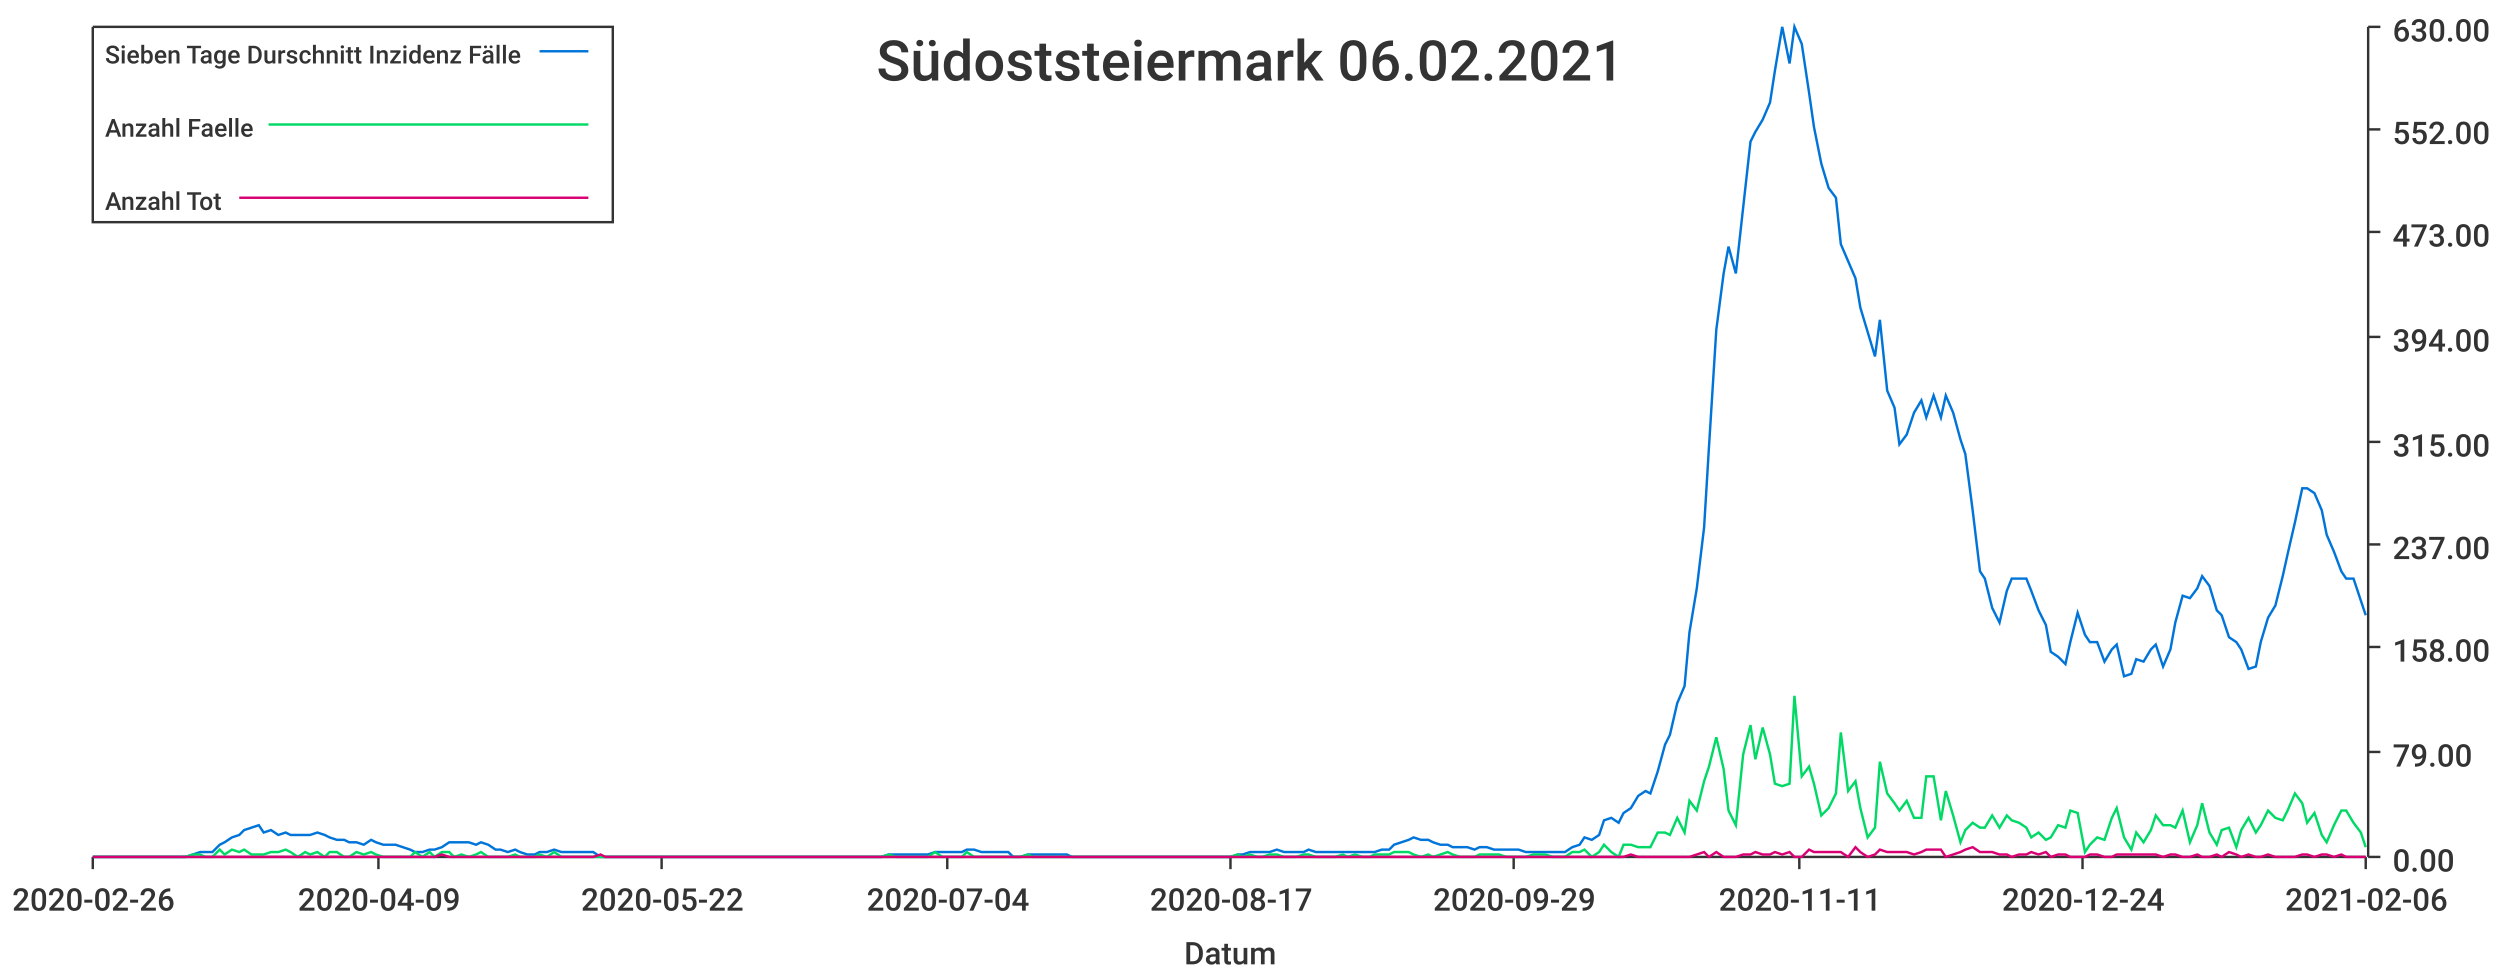
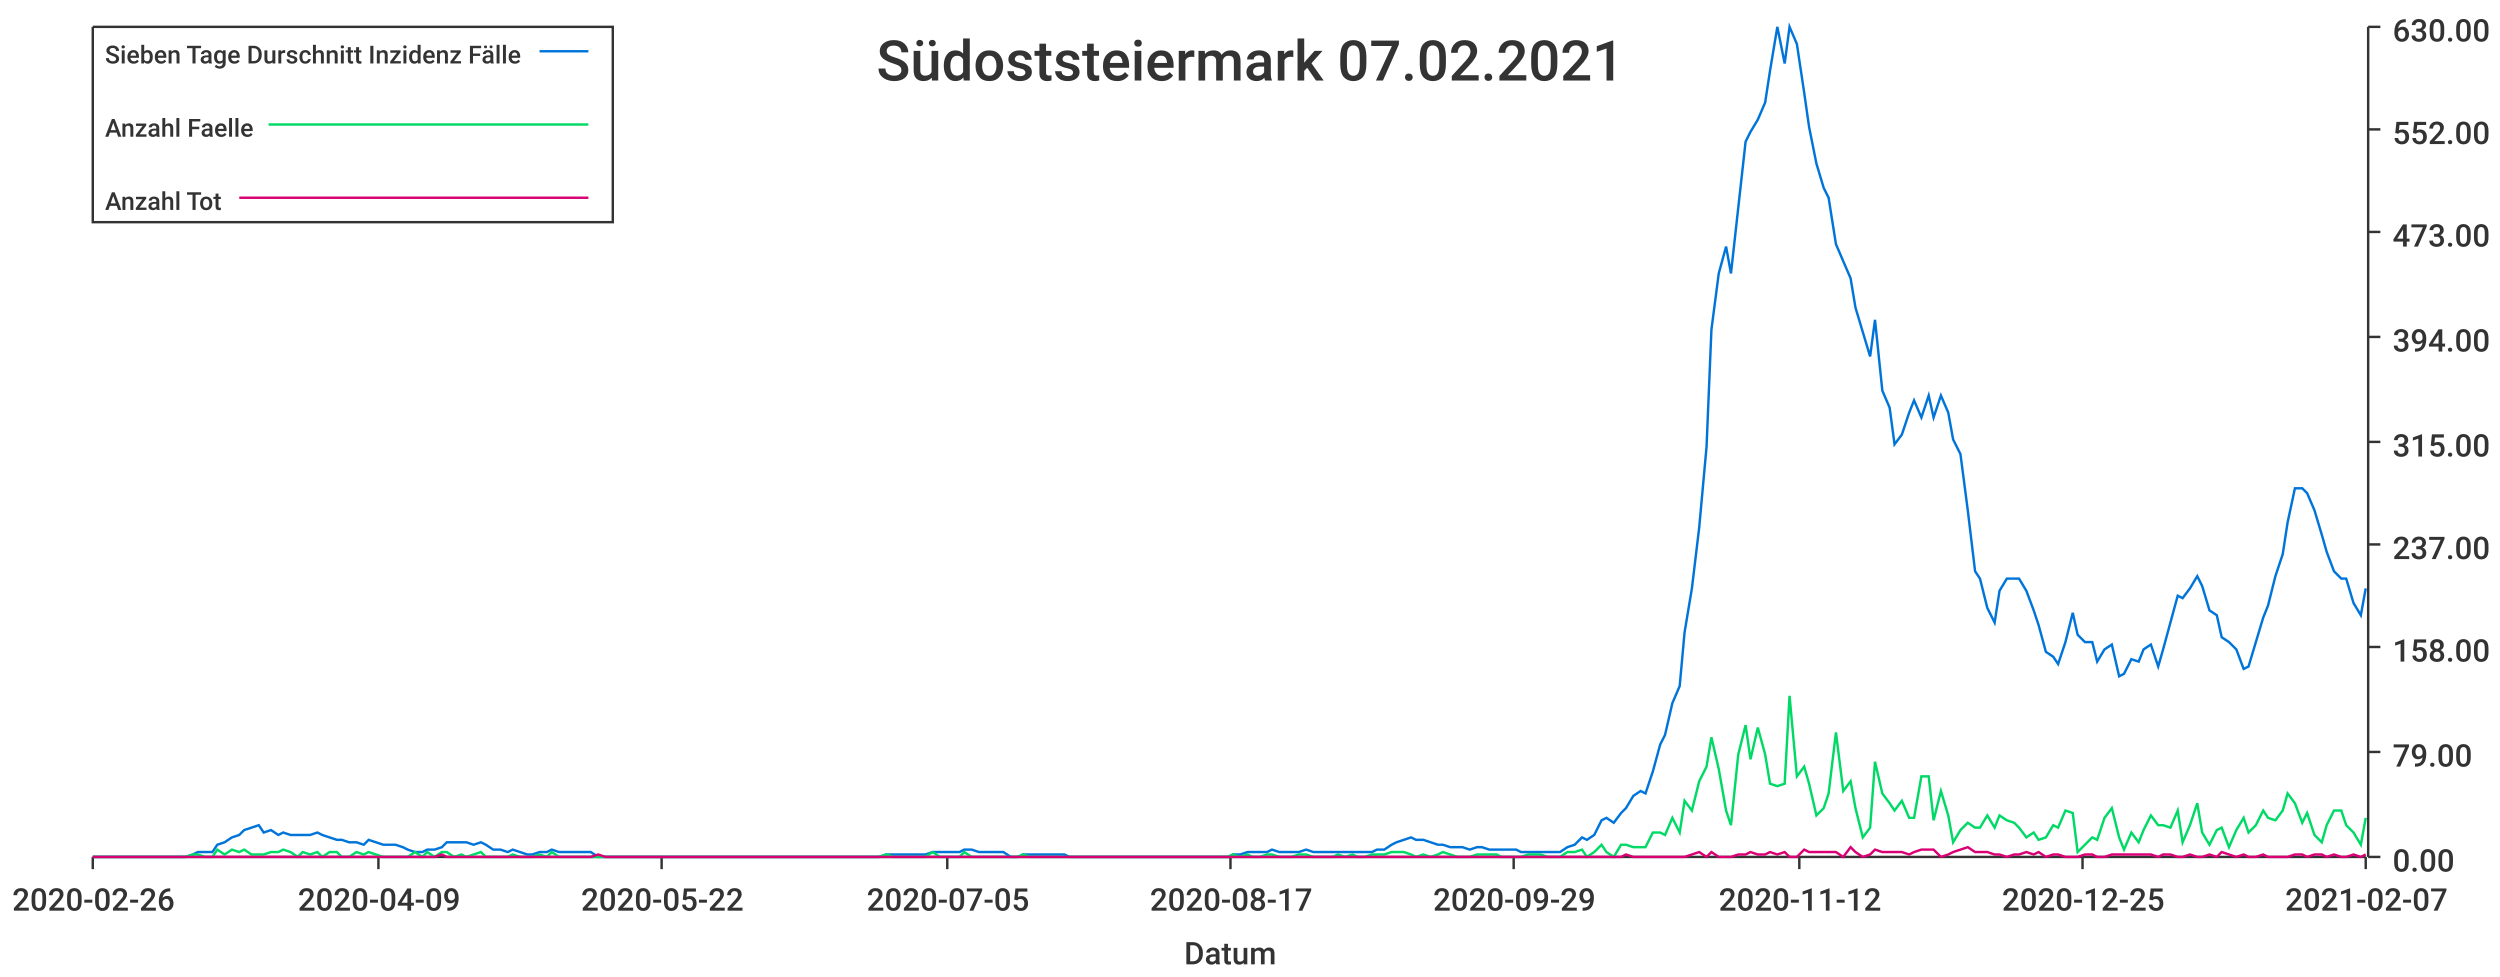
<svg xmlns="http://www.w3.org/2000/svg" width="1024" height="400">\n<path d="M 0 0 L 1024 0 L 1024 400 L 0 400 L 0 0" style="stroke-width:0;stroke:rgba(255,255,255,1.0);fill:rgba(255,255,255,1.0)" />
  <path d="M 38 11 L 969 11 L 969 351 L 38 351 L 38 11" style="stroke-width:0;stroke:rgba(255,255,255,1.0);fill:rgba(255,255,255,1.0)" />
  <path d="M 38 351 L 969 351" style="stroke-width:1;stroke:rgba(51,51,51,1.0);fill:none" />
  <path d="M 38 351 L 38 356" style="stroke-width:1;stroke:rgba(51,51,51,1.0);fill:none" />
  <text x="5" y="373" style="stroke-width:0;stroke:none;fill:rgba(51,51,51,1.0);font-size:12.8px;font-family:'Roboto Medium',sans-serif">2020-02-26</text>
  <path d="M 155 351 L 155 356" style="stroke-width:1;stroke:rgba(51,51,51,1.0);fill:none" />
  <text x="122" y="373" style="stroke-width:0;stroke:none;fill:rgba(51,51,51,1.0);font-size:12.8px;font-family:'Roboto Medium',sans-serif">2020-04-09</text>
  <path d="M 271 351 L 271 356" style="stroke-width:1;stroke:rgba(51,51,51,1.0);fill:none" />
  <text x="238" y="373" style="stroke-width:0;stroke:none;fill:rgba(51,51,51,1.0);font-size:12.8px;font-family:'Roboto Medium',sans-serif">2020-05-22</text>
  <path d="M 388 351 L 388 356" style="stroke-width:1;stroke:rgba(51,51,51,1.0);fill:none" />
-   <text x="355" y="373" style="stroke-width:0;stroke:none;fill:rgba(51,51,51,1.0);font-size:12.8px;font-family:'Roboto Medium',sans-serif">2020-07-04</text>
+   <text x="355" y="373" style="stroke-width:0;stroke:none;fill:rgba(51,51,51,1.0);font-size:12.8px;font-family:'Roboto Medium',sans-serif">2020-07-05</text>
  <path d="M 504 351 L 504 356" style="stroke-width:1;stroke:rgba(51,51,51,1.0);fill:none" />
  <text x="471" y="373" style="stroke-width:0;stroke:none;fill:rgba(51,51,51,1.0);font-size:12.8px;font-family:'Roboto Medium',sans-serif">2020-08-17</text>
  <path d="M 620 351 L 620 356" style="stroke-width:1;stroke:rgba(51,51,51,1.0);fill:none" />
  <text x="587" y="373" style="stroke-width:0;stroke:none;fill:rgba(51,51,51,1.0);font-size:12.8px;font-family:'Roboto Medium',sans-serif">2020-09-29</text>
  <path d="M 737 351 L 737 356" style="stroke-width:1;stroke:rgba(51,51,51,1.0);fill:none" />
-   <text x="704" y="373" style="stroke-width:0;stroke:none;fill:rgba(51,51,51,1.0);font-size:12.8px;font-family:'Roboto Medium',sans-serif">2020-11-11</text>
+   <text x="704" y="373" style="stroke-width:0;stroke:none;fill:rgba(51,51,51,1.0);font-size:12.8px;font-family:'Roboto Medium',sans-serif">2020-11-12</text>
  <path d="M 853 351 L 853 356" style="stroke-width:1;stroke:rgba(51,51,51,1.0);fill:none" />
-   <text x="820" y="373" style="stroke-width:0;stroke:none;fill:rgba(51,51,51,1.0);font-size:12.8px;font-family:'Roboto Medium',sans-serif">2020-12-24</text>
+   <text x="820" y="373" style="stroke-width:0;stroke:none;fill:rgba(51,51,51,1.0);font-size:12.8px;font-family:'Roboto Medium',sans-serif">2020-12-25</text>
  <path d="M 969 351 L 969 356" style="stroke-width:1;stroke:rgba(51,51,51,1.0);fill:none" />
-   <text x="936" y="373" style="stroke-width:0;stroke:none;fill:rgba(51,51,51,1.0);font-size:12.8px;font-family:'Roboto Medium',sans-serif">2021-02-06</text>
+   <text x="936" y="373" style="stroke-width:0;stroke:none;fill:rgba(51,51,51,1.0);font-size:12.8px;font-family:'Roboto Medium',sans-serif">2021-02-07</text>
  <text x="485" y="395" style="stroke-width:0;stroke:none;fill:rgba(51,51,51,1.0);font-size:12.8px;font-family:'Roboto Medium',sans-serif">Datum</text>
  <path d="M 970 351 L 970 11" style="stroke-width:1;stroke:rgba(51,51,51,1.0);fill:none" />
  <path d="M 970 351 L 975 351" style="stroke-width:1;stroke:rgba(51,51,51,1.0);fill:none" />
  <text x="980" y="357" style="stroke-width:0;stroke:none;fill:rgba(51,51,51,1.0);font-size:12.8px;font-family:'Roboto Medium',sans-serif">0.00</text>
  <path d="M 970 308 L 975 308" style="stroke-width:1;stroke:rgba(51,51,51,1.0);fill:none" />
  <text x="980" y="314" style="stroke-width:0;stroke:none;fill:rgba(51,51,51,1.0);font-size:12.8px;font-family:'Roboto Medium',sans-serif">79.00</text>
  <path d="M 970 265 L 975 265" style="stroke-width:1;stroke:rgba(51,51,51,1.0);fill:none" />
  <text x="980" y="271" style="stroke-width:0;stroke:none;fill:rgba(51,51,51,1.0);font-size:12.8px;font-family:'Roboto Medium',sans-serif">158.00</text>
  <path d="M 970 223 L 975 223" style="stroke-width:1;stroke:rgba(51,51,51,1.0);fill:none" />
  <text x="980" y="229" style="stroke-width:0;stroke:none;fill:rgba(51,51,51,1.0);font-size:12.8px;font-family:'Roboto Medium',sans-serif">237.00</text>
  <path d="M 970 181 L 975 181" style="stroke-width:1;stroke:rgba(51,51,51,1.0);fill:none" />
  <text x="980" y="187" style="stroke-width:0;stroke:none;fill:rgba(51,51,51,1.0);font-size:12.8px;font-family:'Roboto Medium',sans-serif">315.00</text>
  <path d="M 970 138 L 975 138" style="stroke-width:1;stroke:rgba(51,51,51,1.0);fill:none" />
  <text x="980" y="144" style="stroke-width:0;stroke:none;fill:rgba(51,51,51,1.0);font-size:12.8px;font-family:'Roboto Medium',sans-serif">394.00</text>
  <path d="M 970 95 L 975 95" style="stroke-width:1;stroke:rgba(51,51,51,1.0);fill:none" />
  <text x="980" y="101" style="stroke-width:0;stroke:none;fill:rgba(51,51,51,1.0);font-size:12.8px;font-family:'Roboto Medium',sans-serif">473.00</text>
  <path d="M 970 53 L 975 53" style="stroke-width:1;stroke:rgba(51,51,51,1.0);fill:none" />
  <text x="980" y="59" style="stroke-width:0;stroke:none;fill:rgba(51,51,51,1.0);font-size:12.8px;font-family:'Roboto Medium',sans-serif">552.00</text>
  <path d="M 970 11 L 975 11" style="stroke-width:1;stroke:rgba(51,51,51,1.0);fill:none" />
  <text x="980" y="17" style="stroke-width:0;stroke:none;fill:rgba(51,51,51,1.0);font-size:12.8px;font-family:'Roboto Medium',sans-serif">630.00</text>
-   <path d="M 38 351 L 41 351 L 44 351 L 47 351 L 49 351 L 52 351 L 55 351 L 57 351 L 60 351 L 63 351 L 65 351 L 68 351 L 71 351 L 73 351 L 76 351 L 79 350 L 82 349 L 84 349 L 87 349 L 90 346 L 92 345 L 95 343 L 98 342 L 100 340 L 103 339 L 106 338 L 108 341 L 111 340 L 114 342 L 117 341 L 119 342 L 122 342 L 125 342 L 127 342 L 130 341 L 133 342 L 135 343 L 138 344 L 141 344 L 143 345 L 146 345 L 149 346 L 152 344 L 154 345 L 157 346 L 160 346 L 162 346 L 165 347 L 168 348 L 170 349 L 173 349 L 176 348 L 178 348 L 181 347 L 184 345 L 186 345 L 189 345 L 192 345 L 195 346 L 197 345 L 200 346 L 203 348 L 205 348 L 208 349 L 211 348 L 213 349 L 216 350 L 219 350 L 221 349 L 224 349 L 227 348 L 230 349 L 232 349 L 235 349 L 238 349 L 240 349 L 243 349 L 246 351 L 248 351 L 251 351 L 254 351 L 256 351 L 259 351 L 262 351 L 265 351 L 267 351 L 270 351 L 273 351 L 275 351 L 278 351 L 281 351 L 283 351 L 286 351 L 289 351 L 291 351 L 294 351 L 297 351 L 300 351 L 302 351 L 305 351 L 308 351 L 310 351 L 313 351 L 316 351 L 318 351 L 321 351 L 324 351 L 326 351 L 329 351 L 332 351 L 334 351 L 337 351 L 340 351 L 343 351 L 345 351 L 348 351 L 351 351 L 353 351 L 356 351 L 359 351 L 361 351 L 364 350 L 367 350 L 369 350 L 372 350 L 375 350 L 378 350 L 380 350 L 383 349 L 386 349 L 388 349 L 391 349 L 394 349 L 396 348 L 399 348 L 402 349 L 404 349 L 407 349 L 410 349 L 413 349 L 415 351 L 418 351 L 421 350 L 423 350 L 426 350 L 429 350 L 431 350 L 434 350 L 437 350 L 439 351 L 442 351 L 445 351 L 447 351 L 450 351 L 453 351 L 456 351 L 458 351 L 461 351 L 464 351 L 466 351 L 469 351 L 472 351 L 474 351 L 477 351 L 480 351 L 482 351 L 485 351 L 488 351 L 491 351 L 493 351 L 496 351 L 499 351 L 501 351 L 504 351 L 507 350 L 509 350 L 512 349 L 515 349 L 517 349 L 520 349 L 523 348 L 526 349 L 528 349 L 531 349 L 534 349 L 536 348 L 539 349 L 542 349 L 544 349 L 547 349 L 550 349 L 552 349 L 555 349 L 558 349 L 561 349 L 563 349 L 566 348 L 569 348 L 571 346 L 574 345 L 577 344 L 579 343 L 582 344 L 585 344 L 587 345 L 590 346 L 593 346 L 595 347 L 598 347 L 601 347 L 604 348 L 606 347 L 609 347 L 612 348 L 614 348 L 617 348 L 620 348 L 622 348 L 625 349 L 628 349 L 630 349 L 633 349 L 636 349 L 639 349 L 641 349 L 644 347 L 647 346 L 649 343 L 652 344 L 655 342 L 657 336 L 660 335 L 663 337 L 665 333 L 668 331 L 671 326 L 674 324 L 676 325 L 679 316 L 682 305 L 684 301 L 687 288 L 690 281 L 692 259 L 695 241 L 698 216 L 700 183 L 703 135 L 706 112 L 708 101 L 711 112 L 714 85 L 717 58 L 719 54 L 722 49 L 725 42 L 727 29 L 730 11 L 733 26 L 735 11 L 738 18 L 741 38 L 743 52 L 746 67 L 749 77 L 752 81 L 754 100 L 757 107 L 760 114 L 762 126 L 765 136 L 768 146 L 770 131 L 773 160 L 776 167 L 778 182 L 781 178 L 784 169 L 787 164 L 789 171 L 792 162 L 795 171 L 797 162 L 800 169 L 803 180 L 805 186 L 808 209 L 811 234 L 813 237 L 816 249 L 819 255 L 822 242 L 824 237 L 827 237 L 830 237 L 832 242 L 835 250 L 838 256 L 840 267 L 843 269 L 846 272 L 848 263 L 851 251 L 854 260 L 856 263 L 859 263 L 862 271 L 865 266 L 867 264 L 870 277 L 873 276 L 875 270 L 878 271 L 881 266 L 883 264 L 886 273 L 889 266 L 891 255 L 894 244 L 897 245 L 900 241 L 902 236 L 905 240 L 908 250 L 910 252 L 913 261 L 916 263 L 918 266 L 921 274 L 924 273 L 926 263 L 929 253 L 932 248 L 935 236 L 937 227 L 940 214 L 943 200 L 945 200 L 948 202 L 951 209 L 953 219 L 956 226 L 959 234 L 961 237 L 964 237 L 967 246 L 969 252" style="stroke-width:1;stroke:rgba(0,116,217,1.0);fill:none" />
-   <path d="M 38 351 L 41 351 L 44 351 L 47 351 L 49 351 L 52 351 L 55 351 L 57 351 L 60 351 L 63 351 L 65 351 L 68 351 L 71 351 L 73 351 L 76 351 L 79 350 L 82 350 L 84 351 L 87 351 L 90 348 L 92 350 L 95 348 L 98 349 L 100 348 L 103 350 L 106 350 L 108 350 L 111 349 L 114 349 L 117 348 L 119 349 L 122 351 L 125 349 L 127 350 L 130 349 L 133 351 L 135 349 L 138 349 L 141 351 L 143 351 L 146 349 L 149 350 L 152 349 L 154 350 L 157 351 L 160 351 L 162 351 L 165 351 L 168 351 L 170 349 L 173 351 L 176 349 L 178 351 L 181 349 L 184 349 L 186 351 L 189 350 L 192 351 L 195 350 L 197 349 L 200 351 L 203 351 L 205 351 L 208 351 L 211 350 L 213 351 L 216 351 L 219 351 L 221 350 L 224 351 L 227 349 L 230 351 L 232 351 L 235 351 L 238 351 L 240 351 L 243 351 L 246 351 L 248 351 L 251 351 L 254 351 L 256 351 L 259 351 L 262 351 L 265 351 L 267 351 L 270 351 L 273 351 L 275 351 L 278 351 L 281 351 L 283 351 L 286 351 L 289 351 L 291 351 L 294 351 L 297 351 L 300 351 L 302 351 L 305 351 L 308 351 L 310 351 L 313 351 L 316 351 L 318 351 L 321 351 L 324 351 L 326 351 L 329 351 L 332 351 L 334 351 L 337 351 L 340 351 L 343 351 L 345 351 L 348 351 L 351 351 L 353 351 L 356 351 L 359 351 L 361 351 L 364 350 L 367 351 L 369 351 L 372 351 L 375 351 L 378 351 L 380 351 L 383 349 L 386 351 L 388 351 L 391 351 L 394 351 L 396 349 L 399 351 L 402 351 L 404 351 L 407 351 L 410 351 L 413 351 L 415 351 L 418 351 L 421 350 L 423 351 L 426 351 L 429 351 L 431 351 L 434 351 L 437 351 L 439 351 L 442 351 L 445 351 L 447 351 L 450 351 L 453 351 L 456 351 L 458 351 L 461 351 L 464 351 L 466 351 L 469 351 L 472 351 L 474 351 L 477 351 L 480 351 L 482 351 L 485 351 L 488 351 L 491 351 L 493 351 L 496 351 L 499 351 L 501 351 L 504 351 L 507 350 L 509 351 L 512 350 L 515 351 L 517 351 L 520 350 L 523 350 L 526 351 L 528 351 L 531 351 L 534 350 L 536 350 L 539 351 L 542 351 L 544 351 L 547 351 L 550 350 L 552 351 L 555 350 L 558 351 L 561 351 L 563 350 L 566 350 L 569 350 L 571 349 L 574 349 L 577 349 L 579 350 L 582 351 L 585 350 L 587 351 L 590 350 L 593 349 L 595 350 L 598 351 L 601 351 L 604 351 L 606 350 L 609 350 L 612 350 L 614 350 L 617 351 L 620 351 L 622 351 L 625 351 L 628 350 L 630 350 L 633 350 L 636 351 L 639 351 L 641 351 L 644 349 L 647 349 L 649 348 L 652 351 L 655 349 L 657 346 L 660 349 L 663 351 L 665 346 L 668 346 L 671 347 L 674 347 L 676 347 L 679 341 L 682 341 L 684 342 L 687 335 L 690 341 L 692 328 L 695 332 L 698 320 L 700 314 L 703 302 L 706 315 L 708 332 L 711 338 L 714 309 L 717 297 L 719 311 L 722 298 L 725 309 L 727 321 L 730 322 L 733 321 L 735 285 L 738 318 L 741 314 L 743 321 L 746 334 L 749 331 L 752 325 L 754 300 L 757 324 L 760 320 L 762 331 L 765 343 L 768 339 L 770 312 L 773 325 L 776 329 L 778 332 L 781 328 L 784 335 L 787 335 L 789 318 L 792 318 L 795 336 L 797 324 L 800 334 L 803 345 L 805 340 L 808 337 L 811 339 L 813 339 L 816 334 L 819 339 L 822 334 L 824 336 L 827 337 L 830 339 L 832 343 L 835 341 L 838 344 L 840 343 L 843 338 L 846 339 L 848 332 L 851 333 L 854 349 L 856 346 L 859 343 L 862 344 L 865 335 L 867 331 L 870 343 L 873 348 L 875 341 L 878 345 L 881 340 L 883 334 L 886 338 L 889 338 L 891 339 L 894 332 L 897 345 L 900 338 L 902 329 L 905 341 L 908 346 L 910 340 L 913 339 L 916 347 L 918 340 L 921 335 L 924 341 L 926 338 L 929 332 L 932 335 L 935 336 L 937 332 L 940 325 L 943 329 L 945 337 L 948 333 L 951 342 L 953 345 L 956 338 L 959 332 L 961 332 L 964 337 L 967 341 L 969 347" style="stroke-width:1;stroke:rgba(0,217,101,1.0);fill:none" />
-   <path d="M 38 351 L 41 351 L 44 351 L 47 351 L 49 351 L 52 351 L 55 351 L 57 351 L 60 351 L 63 351 L 65 351 L 68 351 L 71 351 L 73 351 L 76 351 L 79 351 L 82 351 L 84 351 L 87 351 L 90 351 L 92 351 L 95 351 L 98 351 L 100 351 L 103 351 L 106 351 L 108 351 L 111 351 L 114 351 L 117 351 L 119 351 L 122 351 L 125 351 L 127 351 L 130 351 L 133 351 L 135 351 L 138 351 L 141 351 L 143 351 L 146 351 L 149 351 L 152 351 L 154 351 L 157 351 L 160 351 L 162 351 L 165 351 L 168 351 L 170 351 L 173 351 L 176 351 L 178 351 L 181 350 L 184 351 L 186 351 L 189 351 L 192 351 L 195 351 L 197 351 L 200 351 L 203 351 L 205 351 L 208 351 L 211 351 L 213 351 L 216 351 L 219 351 L 221 351 L 224 351 L 227 351 L 230 351 L 232 351 L 235 351 L 238 351 L 240 351 L 243 351 L 246 350 L 248 351 L 251 351 L 254 351 L 256 351 L 259 351 L 262 351 L 265 351 L 267 351 L 270 351 L 273 351 L 275 351 L 278 351 L 281 351 L 283 351 L 286 351 L 289 351 L 291 351 L 294 351 L 297 351 L 300 351 L 302 351 L 305 351 L 308 351 L 310 351 L 313 351 L 316 351 L 318 351 L 321 351 L 324 351 L 326 351 L 329 351 L 332 351 L 334 351 L 337 351 L 340 351 L 343 351 L 345 351 L 348 351 L 351 351 L 353 351 L 356 351 L 359 351 L 361 351 L 364 351 L 367 351 L 369 351 L 372 351 L 375 351 L 378 351 L 380 351 L 383 351 L 386 351 L 388 351 L 391 351 L 394 351 L 396 351 L 399 351 L 402 351 L 404 351 L 407 351 L 410 351 L 413 351 L 415 351 L 418 351 L 421 351 L 423 351 L 426 351 L 429 351 L 431 351 L 434 351 L 437 351 L 439 351 L 442 351 L 445 351 L 447 351 L 450 351 L 453 351 L 456 351 L 458 351 L 461 351 L 464 351 L 466 351 L 469 351 L 472 351 L 474 351 L 477 351 L 480 351 L 482 351 L 485 351 L 488 351 L 491 351 L 493 351 L 496 351 L 499 351 L 501 351 L 504 351 L 507 351 L 509 351 L 512 351 L 515 351 L 517 351 L 520 351 L 523 351 L 526 351 L 528 351 L 531 351 L 534 351 L 536 351 L 539 351 L 542 351 L 544 351 L 547 351 L 550 351 L 552 351 L 555 351 L 558 351 L 561 351 L 563 351 L 566 351 L 569 351 L 571 351 L 574 351 L 577 351 L 579 351 L 582 351 L 585 351 L 587 351 L 590 351 L 593 351 L 595 351 L 598 351 L 601 351 L 604 351 L 606 351 L 609 351 L 612 351 L 614 351 L 617 351 L 620 351 L 622 351 L 625 351 L 628 351 L 630 351 L 633 351 L 636 351 L 639 351 L 641 351 L 644 351 L 647 351 L 649 351 L 652 351 L 655 351 L 657 351 L 660 351 L 663 351 L 665 351 L 668 350 L 671 351 L 674 351 L 676 351 L 679 351 L 682 351 L 684 351 L 687 351 L 690 351 L 692 351 L 695 350 L 698 349 L 700 351 L 703 349 L 706 351 L 708 351 L 711 351 L 714 350 L 717 350 L 719 349 L 722 350 L 725 350 L 727 349 L 730 350 L 733 349 L 735 351 L 738 351 L 741 348 L 743 349 L 746 349 L 749 349 L 752 349 L 754 349 L 757 351 L 760 347 L 762 349 L 765 351 L 768 350 L 770 348 L 773 349 L 776 349 L 778 349 L 781 349 L 784 350 L 787 349 L 789 348 L 792 348 L 795 348 L 797 351 L 800 350 L 803 349 L 805 348 L 808 347 L 811 349 L 813 349 L 816 349 L 819 350 L 822 350 L 824 351 L 827 350 L 830 350 L 832 349 L 835 350 L 838 349 L 840 351 L 843 350 L 846 350 L 848 351 L 851 351 L 854 351 L 856 350 L 859 350 L 862 351 L 865 351 L 867 350 L 870 350 L 873 350 L 875 350 L 878 350 L 881 350 L 883 350 L 886 351 L 889 350 L 891 350 L 894 351 L 897 351 L 900 350 L 902 351 L 905 351 L 908 350 L 910 351 L 913 349 L 916 350 L 918 351 L 921 350 L 924 351 L 926 351 L 929 350 L 932 351 L 935 351 L 937 351 L 940 351 L 943 350 L 945 350 L 948 351 L 951 350 L 953 350 L 956 351 L 959 350 L 961 351 L 964 351 L 967 351 L 969 351" style="stroke-width:1;stroke:rgba(217,0,116,1.0);fill:none" />
-   <text x="359" y="33" style="stroke-width:0;stroke:none;fill:rgba(51,51,51,1.0);font-size:23.0px;font-family:'Roboto Medium',sans-serif">Südoststeiermark 06.02.2021</text>
+   <path d="M 38 351 L 41 351 L 44 351 L 47 351 L 49 351 L 52 351 L 55 351 L 57 351 L 60 351 L 63 351 L 65 351 L 68 351 L 71 351 L 73 351 L 76 351 L 79 350 L 81 349 L 84 349 L 87 349 L 89 346 L 92 345 L 95 343 L 98 342 L 100 340 L 103 339 L 106 338 L 108 341 L 111 340 L 114 342 L 116 341 L 119 342 L 122 342 L 124 342 L 127 342 L 130 341 L 132 342 L 135 343 L 138 344 L 140 344 L 143 345 L 146 345 L 149 346 L 151 344 L 154 345 L 157 346 L 159 346 L 162 346 L 165 347 L 167 348 L 170 349 L 173 349 L 175 348 L 178 348 L 181 347 L 183 345 L 186 345 L 189 345 L 191 345 L 194 346 L 197 345 L 199 346 L 202 348 L 205 348 L 208 349 L 210 348 L 213 349 L 216 350 L 218 350 L 221 349 L 224 349 L 226 348 L 229 349 L 232 349 L 234 349 L 237 349 L 240 349 L 242 349 L 245 351 L 248 351 L 250 351 L 253 351 L 256 351 L 259 351 L 261 351 L 264 351 L 267 351 L 269 351 L 272 351 L 275 351 L 277 351 L 280 351 L 283 351 L 285 351 L 288 351 L 291 351 L 293 351 L 296 351 L 299 351 L 301 351 L 304 351 L 307 351 L 309 351 L 312 351 L 315 351 L 318 351 L 320 351 L 323 351 L 326 351 L 328 351 L 331 351 L 334 351 L 336 351 L 339 351 L 342 351 L 344 351 L 347 351 L 350 351 L 352 351 L 355 351 L 358 351 L 360 351 L 363 350 L 366 350 L 369 350 L 371 350 L 374 350 L 377 350 L 379 350 L 382 349 L 385 349 L 387 349 L 390 349 L 393 349 L 395 348 L 398 348 L 401 349 L 403 349 L 406 349 L 409 349 L 411 349 L 414 351 L 417 351 L 419 350 L 422 350 L 425 350 L 428 350 L 430 350 L 433 350 L 436 350 L 438 351 L 441 351 L 444 351 L 446 351 L 449 351 L 452 351 L 454 351 L 457 351 L 460 351 L 462 351 L 465 351 L 468 351 L 470 351 L 473 351 L 476 351 L 479 351 L 481 351 L 484 351 L 487 351 L 489 351 L 492 351 L 495 351 L 497 351 L 500 351 L 503 351 L 505 350 L 508 350 L 511 349 L 513 349 L 516 349 L 519 349 L 521 348 L 524 349 L 527 349 L 529 349 L 532 349 L 535 348 L 538 349 L 540 349 L 543 349 L 546 349 L 548 349 L 551 349 L 554 349 L 556 349 L 559 349 L 562 349 L 564 348 L 567 348 L 570 346 L 572 345 L 575 344 L 578 343 L 580 344 L 583 344 L 586 345 L 589 346 L 591 346 L 594 347 L 597 347 L 599 347 L 602 348 L 605 347 L 607 347 L 610 348 L 613 348 L 615 348 L 618 348 L 621 348 L 623 349 L 626 349 L 629 349 L 631 349 L 634 349 L 637 349 L 639 349 L 642 347 L 645 346 L 648 343 L 650 344 L 653 342 L 656 336 L 658 335 L 661 337 L 664 333 L 666 331 L 669 326 L 672 324 L 674 325 L 677 316 L 680 305 L 682 301 L 685 288 L 688 281 L 690 259 L 693 241 L 696 216 L 699 183 L 701 135 L 704 112 L 707 101 L 709 112 L 712 85 L 715 58 L 717 54 L 720 49 L 723 42 L 725 29 L 728 11 L 731 26 L 733 11 L 736 18 L 739 38 L 741 52 L 744 67 L 747 77 L 749 81 L 752 100 L 755 107 L 758 114 L 760 126 L 763 136 L 766 146 L 768 131 L 771 160 L 774 167 L 776 182 L 779 178 L 782 169 L 784 164 L 787 171 L 790 162 L 792 171 L 795 162 L 798 169 L 800 180 L 803 186 L 806 209 L 809 234 L 811 237 L 814 249 L 817 255 L 819 242 L 822 237 L 825 237 L 827 237 L 830 242 L 833 250 L 835 256 L 838 267 L 841 269 L 843 272 L 846 263 L 849 251 L 851 260 L 854 263 L 857 263 L 859 271 L 862 266 L 865 264 L 868 277 L 870 276 L 873 270 L 876 271 L 878 266 L 881 264 L 884 273 L 886 266 L 889 255 L 892 244 L 894 245 L 897 241 L 900 236 L 902 240 L 905 250 L 908 252 L 910 261 L 913 263 L 916 266 L 919 274 L 921 273 L 924 263 L 927 253 L 929 248 L 932 236 L 935 227 L 937 214 L 940 200 L 943 200 L 945 202 L 948 209 L 951 219 L 953 226 L 956 234 L 959 237 L 961 237 L 964 247 L 967 252 L 969 241" style="stroke-width:1;stroke:rgba(0,116,217,1.0);fill:none" />
+   <path d="M 38 351 L 41 351 L 44 351 L 47 351 L 49 351 L 52 351 L 55 351 L 57 351 L 60 351 L 63 351 L 65 351 L 68 351 L 71 351 L 73 351 L 76 351 L 79 350 L 81 350 L 84 351 L 87 351 L 89 348 L 92 350 L 95 348 L 98 349 L 100 348 L 103 350 L 106 350 L 108 350 L 111 349 L 114 349 L 116 348 L 119 349 L 122 351 L 124 349 L 127 350 L 130 349 L 132 351 L 135 349 L 138 349 L 140 351 L 143 351 L 146 349 L 149 350 L 151 349 L 154 350 L 157 351 L 159 351 L 162 351 L 165 351 L 167 351 L 170 349 L 173 351 L 175 349 L 178 351 L 181 349 L 183 349 L 186 351 L 189 350 L 191 351 L 194 350 L 197 349 L 199 351 L 202 351 L 205 351 L 208 351 L 210 350 L 213 351 L 216 351 L 218 351 L 221 350 L 224 351 L 226 349 L 229 351 L 232 351 L 234 351 L 237 351 L 240 351 L 242 351 L 245 351 L 248 351 L 250 351 L 253 351 L 256 351 L 259 351 L 261 351 L 264 351 L 267 351 L 269 351 L 272 351 L 275 351 L 277 351 L 280 351 L 283 351 L 285 351 L 288 351 L 291 351 L 293 351 L 296 351 L 299 351 L 301 351 L 304 351 L 307 351 L 309 351 L 312 351 L 315 351 L 318 351 L 320 351 L 323 351 L 326 351 L 328 351 L 331 351 L 334 351 L 336 351 L 339 351 L 342 351 L 344 351 L 347 351 L 350 351 L 352 351 L 355 351 L 358 351 L 360 351 L 363 350 L 366 351 L 369 351 L 371 351 L 374 351 L 377 351 L 379 351 L 382 349 L 385 351 L 387 351 L 390 351 L 393 351 L 395 349 L 398 351 L 401 351 L 403 351 L 406 351 L 409 351 L 411 351 L 414 351 L 417 351 L 419 350 L 422 351 L 425 351 L 428 351 L 430 351 L 433 351 L 436 351 L 438 351 L 441 351 L 444 351 L 446 351 L 449 351 L 452 351 L 454 351 L 457 351 L 460 351 L 462 351 L 465 351 L 468 351 L 470 351 L 473 351 L 476 351 L 479 351 L 481 351 L 484 351 L 487 351 L 489 351 L 492 351 L 495 351 L 497 351 L 500 351 L 503 351 L 505 350 L 508 351 L 511 350 L 513 351 L 516 351 L 519 350 L 521 350 L 524 351 L 527 351 L 529 351 L 532 350 L 535 350 L 538 351 L 540 351 L 543 351 L 546 351 L 548 350 L 551 351 L 554 350 L 556 351 L 559 351 L 562 350 L 564 350 L 567 350 L 570 349 L 572 349 L 575 349 L 578 350 L 580 351 L 583 350 L 586 351 L 589 350 L 591 349 L 594 350 L 597 351 L 599 351 L 602 351 L 605 350 L 607 350 L 610 350 L 613 350 L 615 351 L 618 351 L 621 351 L 623 351 L 626 350 L 629 350 L 631 350 L 634 351 L 637 351 L 639 351 L 642 349 L 645 349 L 648 348 L 650 351 L 653 349 L 656 346 L 658 349 L 661 351 L 664 346 L 666 346 L 669 347 L 672 347 L 674 347 L 677 341 L 680 341 L 682 342 L 685 335 L 688 341 L 690 328 L 693 332 L 696 320 L 699 314 L 701 302 L 704 315 L 707 332 L 709 338 L 712 309 L 715 297 L 717 311 L 720 298 L 723 309 L 725 321 L 728 322 L 731 321 L 733 285 L 736 318 L 739 314 L 741 321 L 744 334 L 747 331 L 749 325 L 752 300 L 755 324 L 758 320 L 760 331 L 763 343 L 766 339 L 768 312 L 771 325 L 774 329 L 776 332 L 779 328 L 782 335 L 784 335 L 787 318 L 790 318 L 792 336 L 795 324 L 798 334 L 800 345 L 803 340 L 806 337 L 809 339 L 811 339 L 814 334 L 817 339 L 819 334 L 822 336 L 825 337 L 827 339 L 830 343 L 833 341 L 835 344 L 838 343 L 841 338 L 843 339 L 846 332 L 849 333 L 851 349 L 854 346 L 857 343 L 859 344 L 862 335 L 865 331 L 868 343 L 870 348 L 873 341 L 876 345 L 878 340 L 881 334 L 884 338 L 886 338 L 889 339 L 892 332 L 894 345 L 897 338 L 900 329 L 902 341 L 905 346 L 908 340 L 910 339 L 913 347 L 916 340 L 919 335 L 921 341 L 924 338 L 927 332 L 929 335 L 932 336 L 935 332 L 937 325 L 940 329 L 943 337 L 945 333 L 948 342 L 951 345 L 953 338 L 956 332 L 959 332 L 961 338 L 964 341 L 967 346 L 969 335" style="stroke-width:1;stroke:rgba(0,217,101,1.0);fill:none" />
+   <path d="M 38 351 L 41 351 L 44 351 L 47 351 L 49 351 L 52 351 L 55 351 L 57 351 L 60 351 L 63 351 L 65 351 L 68 351 L 71 351 L 73 351 L 76 351 L 79 351 L 81 351 L 84 351 L 87 351 L 89 351 L 92 351 L 95 351 L 98 351 L 100 351 L 103 351 L 106 351 L 108 351 L 111 351 L 114 351 L 116 351 L 119 351 L 122 351 L 124 351 L 127 351 L 130 351 L 132 351 L 135 351 L 138 351 L 140 351 L 143 351 L 146 351 L 149 351 L 151 351 L 154 351 L 157 351 L 159 351 L 162 351 L 165 351 L 167 351 L 170 351 L 173 351 L 175 351 L 178 351 L 181 350 L 183 351 L 186 351 L 189 351 L 191 351 L 194 351 L 197 351 L 199 351 L 202 351 L 205 351 L 208 351 L 210 351 L 213 351 L 216 351 L 218 351 L 221 351 L 224 351 L 226 351 L 229 351 L 232 351 L 234 351 L 237 351 L 240 351 L 242 351 L 245 350 L 248 351 L 250 351 L 253 351 L 256 351 L 259 351 L 261 351 L 264 351 L 267 351 L 269 351 L 272 351 L 275 351 L 277 351 L 280 351 L 283 351 L 285 351 L 288 351 L 291 351 L 293 351 L 296 351 L 299 351 L 301 351 L 304 351 L 307 351 L 309 351 L 312 351 L 315 351 L 318 351 L 320 351 L 323 351 L 326 351 L 328 351 L 331 351 L 334 351 L 336 351 L 339 351 L 342 351 L 344 351 L 347 351 L 350 351 L 352 351 L 355 351 L 358 351 L 360 351 L 363 351 L 366 351 L 369 351 L 371 351 L 374 351 L 377 351 L 379 351 L 382 351 L 385 351 L 387 351 L 390 351 L 393 351 L 395 351 L 398 351 L 401 351 L 403 351 L 406 351 L 409 351 L 411 351 L 414 351 L 417 351 L 419 351 L 422 351 L 425 351 L 428 351 L 430 351 L 433 351 L 436 351 L 438 351 L 441 351 L 444 351 L 446 351 L 449 351 L 452 351 L 454 351 L 457 351 L 460 351 L 462 351 L 465 351 L 468 351 L 470 351 L 473 351 L 476 351 L 479 351 L 481 351 L 484 351 L 487 351 L 489 351 L 492 351 L 495 351 L 497 351 L 500 351 L 503 351 L 505 351 L 508 351 L 511 351 L 513 351 L 516 351 L 519 351 L 521 351 L 524 351 L 527 351 L 529 351 L 532 351 L 535 351 L 538 351 L 540 351 L 543 351 L 546 351 L 548 351 L 551 351 L 554 351 L 556 351 L 559 351 L 562 351 L 564 351 L 567 351 L 570 351 L 572 351 L 575 351 L 578 351 L 580 351 L 583 351 L 586 351 L 589 351 L 591 351 L 594 351 L 597 351 L 599 351 L 602 351 L 605 351 L 607 351 L 610 351 L 613 351 L 615 351 L 618 351 L 621 351 L 623 351 L 626 351 L 629 351 L 631 351 L 634 351 L 637 351 L 639 351 L 642 351 L 645 351 L 648 351 L 650 351 L 653 351 L 656 351 L 658 351 L 661 351 L 664 351 L 666 350 L 669 351 L 672 351 L 674 351 L 677 351 L 680 351 L 682 351 L 685 351 L 688 351 L 690 351 L 693 350 L 696 349 L 699 351 L 701 349 L 704 351 L 707 351 L 709 351 L 712 350 L 715 350 L 717 349 L 720 350 L 723 350 L 725 349 L 728 350 L 731 349 L 733 351 L 736 351 L 739 348 L 741 349 L 744 349 L 747 349 L 749 349 L 752 349 L 755 351 L 758 347 L 760 349 L 763 351 L 766 350 L 768 348 L 771 349 L 774 349 L 776 349 L 779 349 L 782 350 L 784 349 L 787 348 L 790 348 L 792 348 L 795 351 L 798 350 L 800 349 L 803 348 L 806 347 L 809 349 L 811 349 L 814 349 L 817 350 L 819 350 L 822 351 L 825 350 L 827 350 L 830 349 L 833 350 L 835 349 L 838 351 L 841 350 L 843 350 L 846 351 L 849 351 L 851 351 L 854 350 L 857 350 L 859 351 L 862 351 L 865 350 L 868 350 L 870 350 L 873 350 L 876 350 L 878 350 L 881 350 L 884 351 L 886 350 L 889 350 L 892 351 L 894 351 L 897 350 L 900 351 L 902 351 L 905 350 L 908 351 L 910 349 L 913 350 L 916 351 L 919 350 L 921 351 L 924 351 L 927 350 L 929 351 L 932 351 L 935 351 L 937 351 L 940 350 L 943 350 L 945 351 L 948 350 L 951 350 L 953 351 L 956 350 L 959 351 L 961 351 L 964 350 L 967 351 L 969 350" style="stroke-width:1;stroke:rgba(217,0,116,1.0);fill:none" />
+   <text x="359" y="33" style="stroke-width:0;stroke:none;fill:rgba(51,51,51,1.0);font-size:23.0px;font-family:'Roboto Medium',sans-serif">Südoststeiermark 07.02.2021</text>
  <path d="M 38 11 L 251 11 L 251 91 L 38 91 L 38 11" style="stroke-width:1;stroke:rgba(51,51,51,1.0);fill:rgba(255,255,255,1.0)" />
  <text x="43" y="26" style="stroke-width:0;stroke:none;fill:rgba(51,51,51,1.0);font-size:10.2px;font-family:'Roboto Medium',sans-serif">Sieben Tage Durschnitt Inzidenz Fälle</text>
  <path d="M 221 21 L 241 21" style="stroke-width:1;stroke:rgba(0,116,217,1.0);fill:none" />
  <text x="43" y="56" style="stroke-width:0;stroke:none;fill:rgba(51,51,51,1.0);font-size:10.2px;font-family:'Roboto Medium',sans-serif">Anzahl Faelle</text>
  <path d="M 110 51 L 241 51" style="stroke-width:1;stroke:rgba(0,217,101,1.0);fill:none" />
  <text x="43" y="86" style="stroke-width:0;stroke:none;fill:rgba(51,51,51,1.0);font-size:10.2px;font-family:'Roboto Medium',sans-serif">Anzahl Tot</text>
  <path d="M 98 81 L 241 81" style="stroke-width:1;stroke:rgba(217,0,116,1.0);fill:none" />
</svg>
